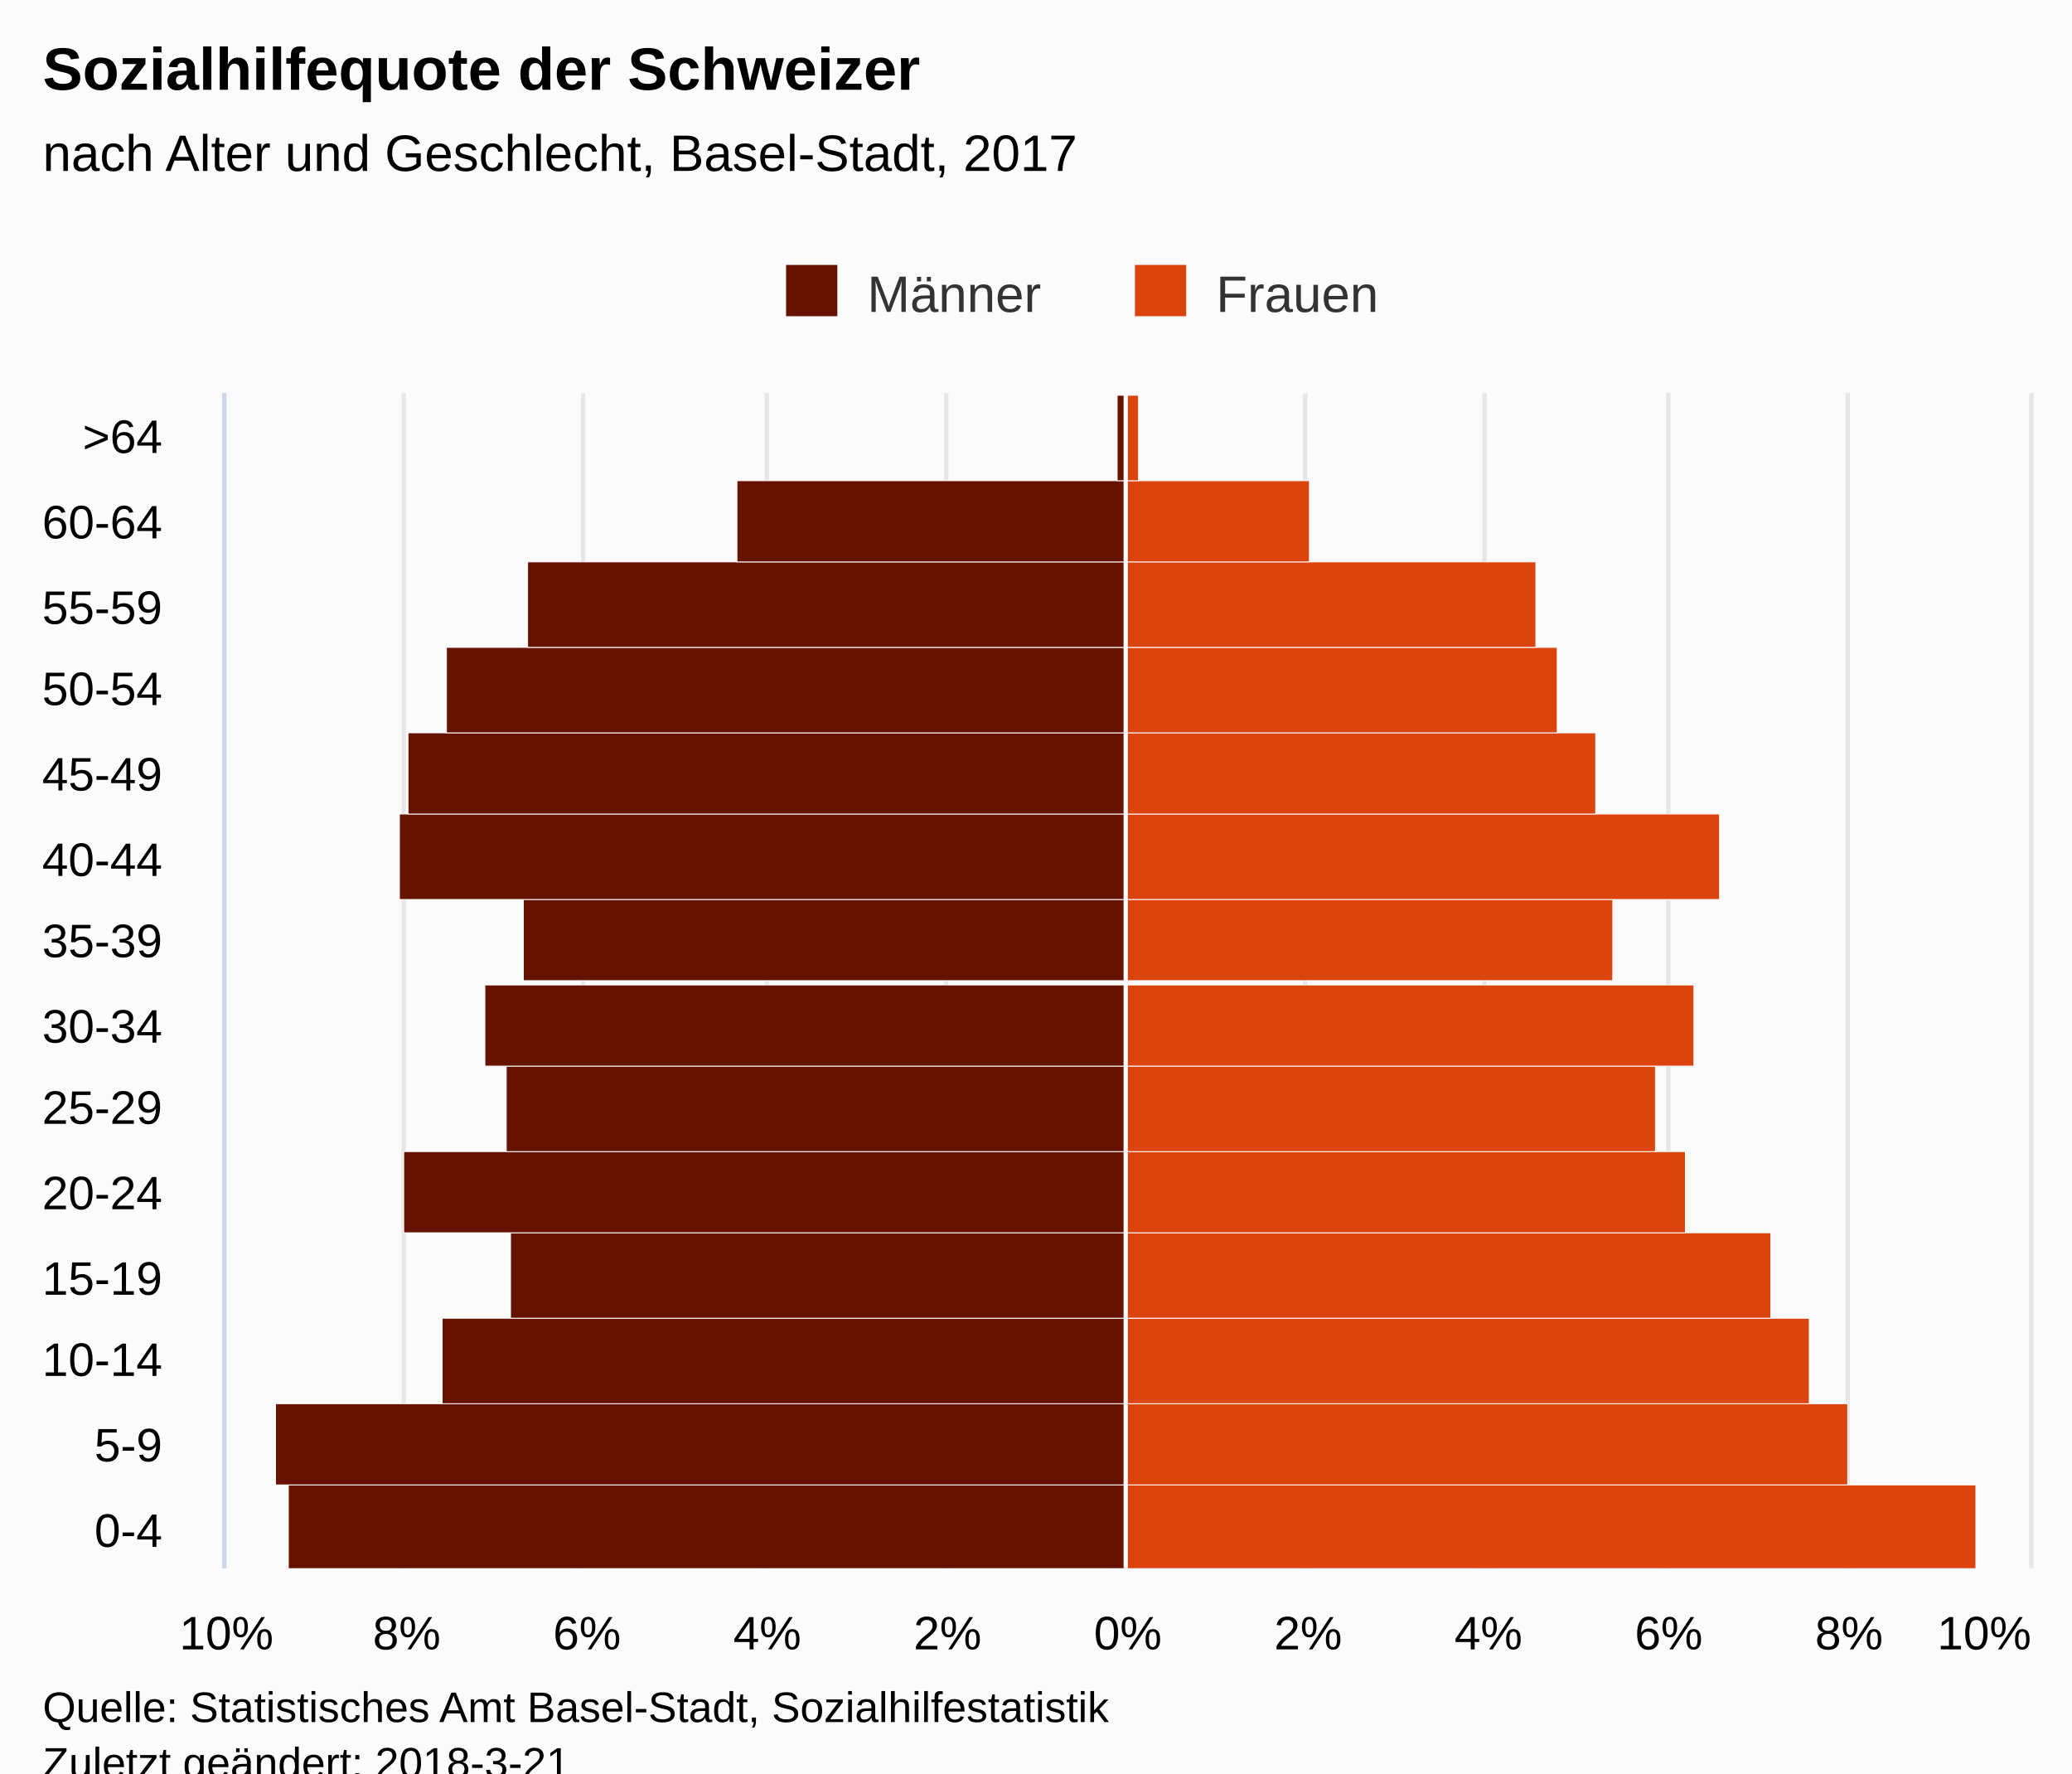
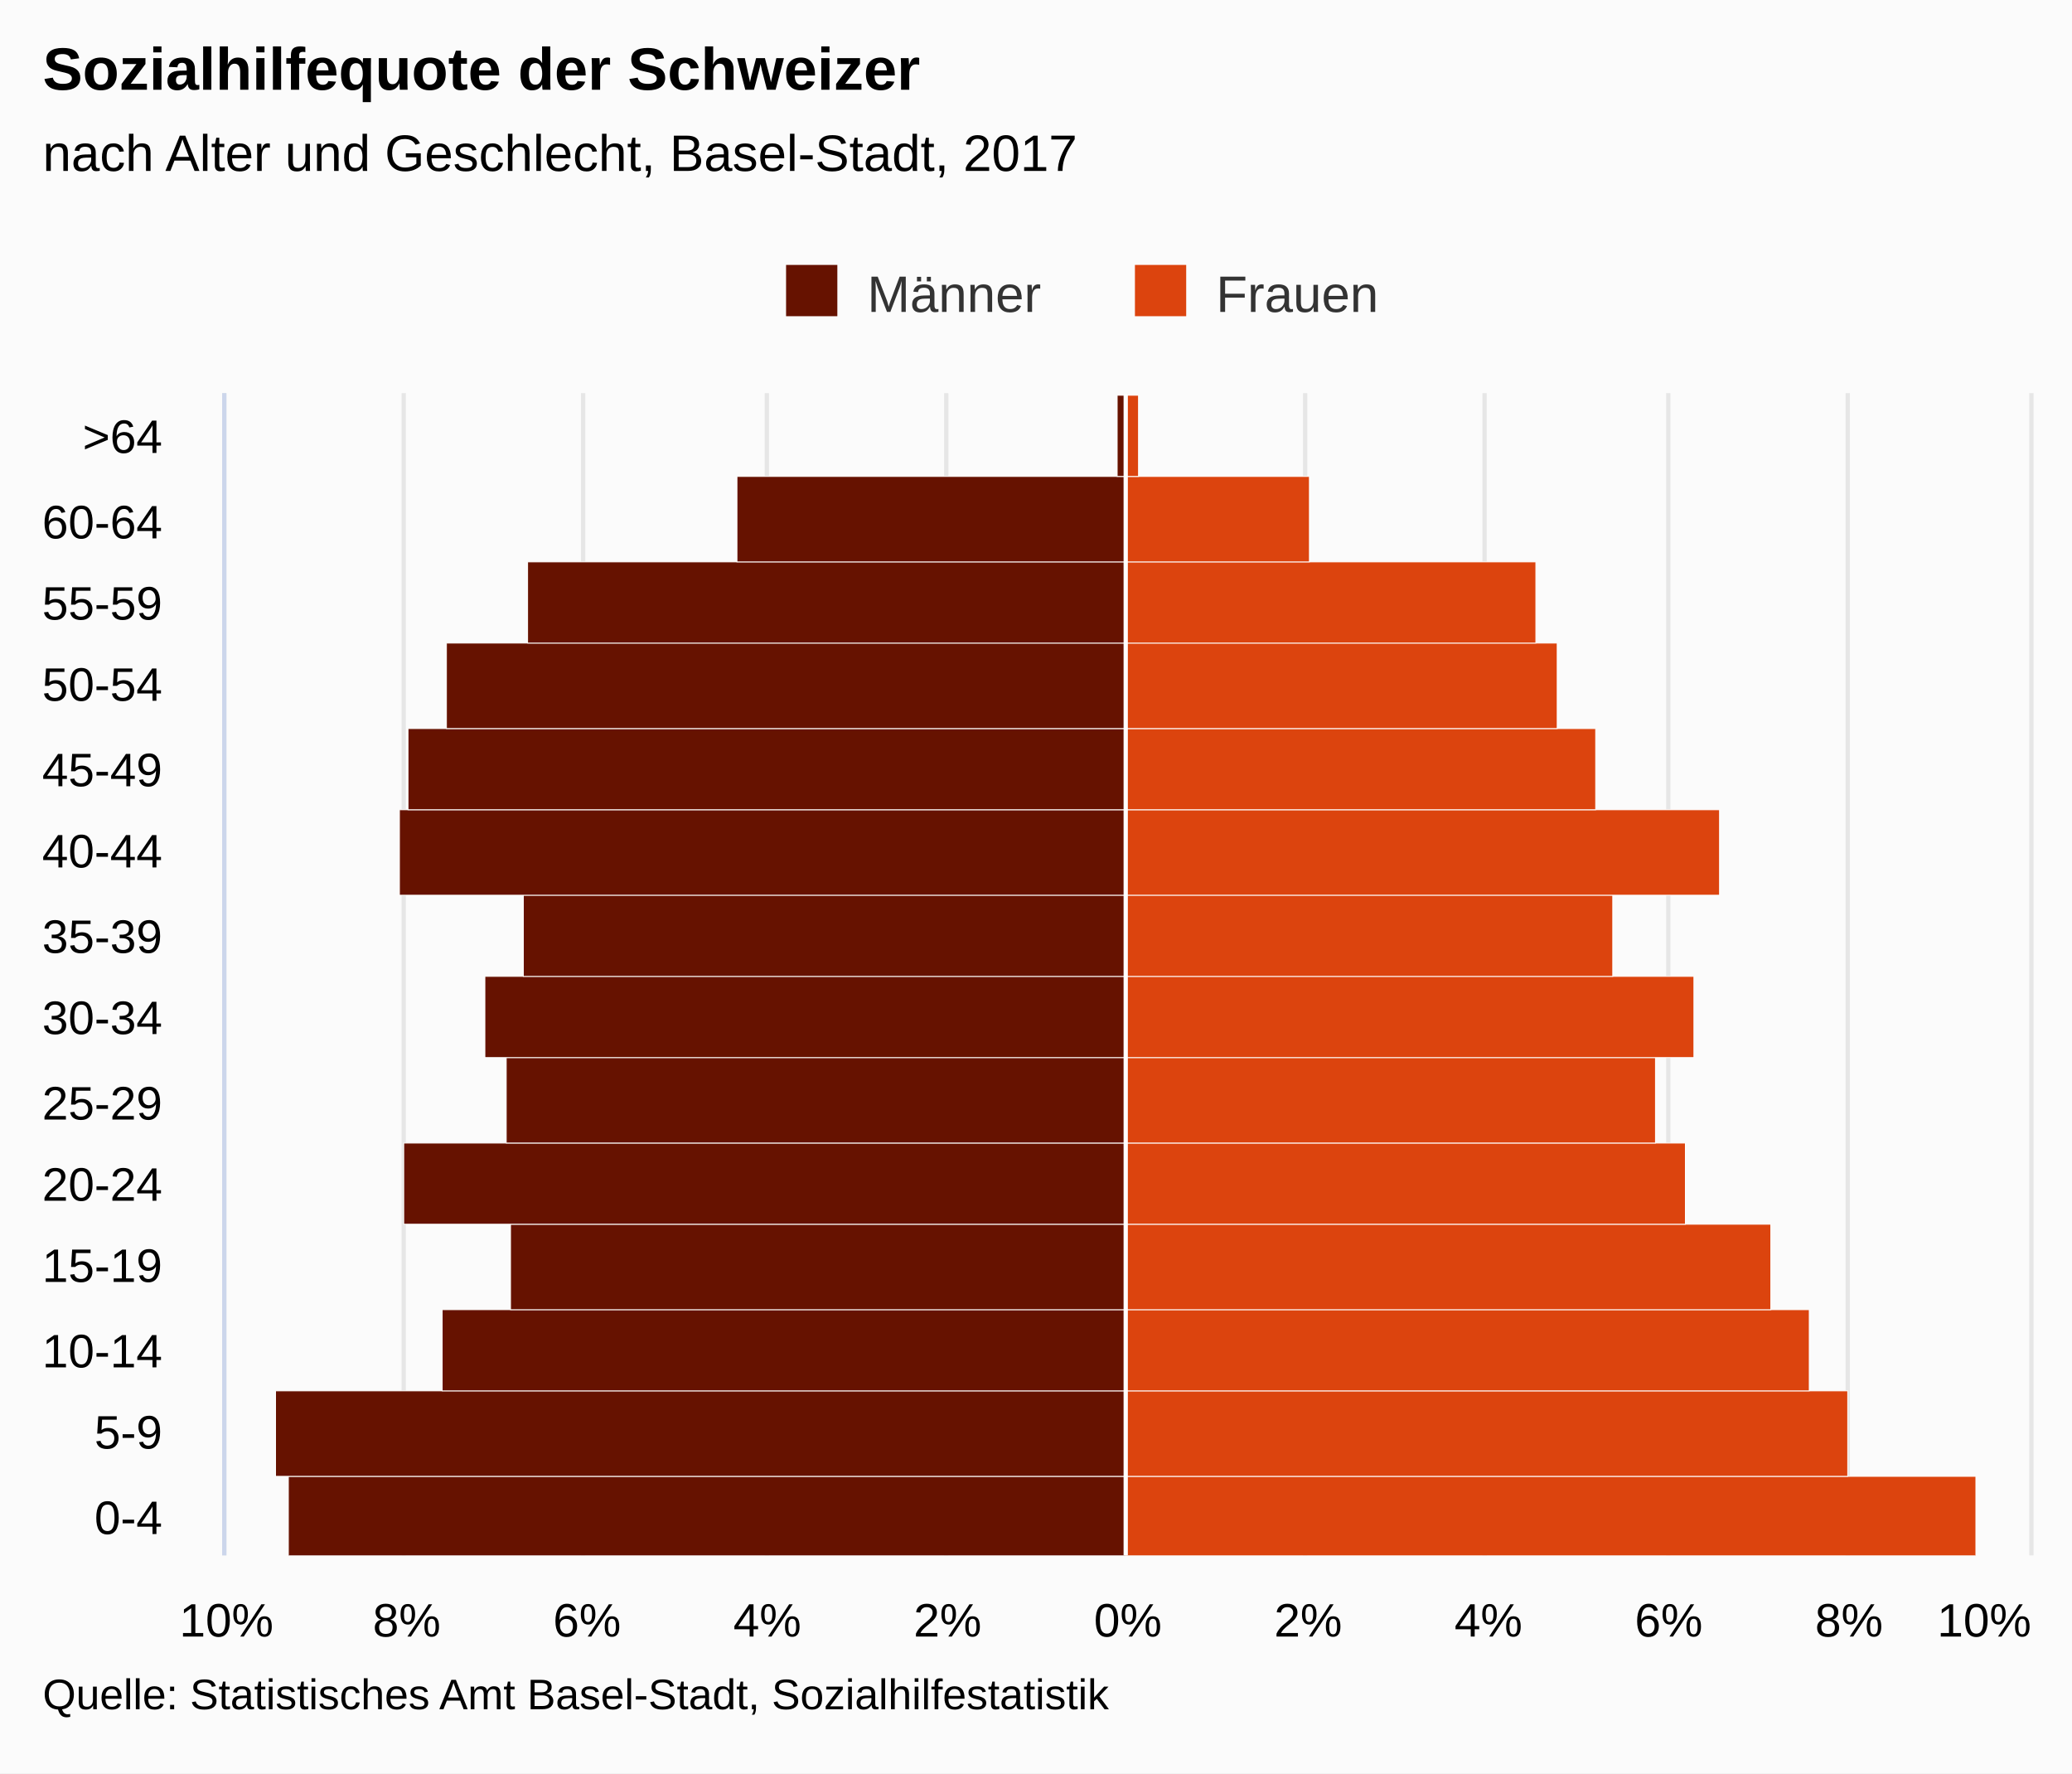
<svg xmlns="http://www.w3.org/2000/svg" version="1.1" class="highcharts-root" style="font-family:Arial;font-size:12px;" viewBox="0 0 485 415">
  <defs>
-     <clipPath id="highcharts-k3l8wbk-7">
-       <rect x="0" y="0" width="275" height="422" fill="none" />
+     <clipPath id="highcharts-32olw00-7">
+       <rect x="0" y="0" width="272" height="422" fill="none" />
    </clipPath>
-     <clipPath id="highcharts-k3l8wbk-8">
-       <rect x="0" y="0" width="275" height="422" fill="none" />
+     <clipPath id="highcharts-32olw00-8">
+       <rect x="0" y="0" width="272" height="422" fill="none" />
    </clipPath>
  </defs>
-   <rect fill="#fbfbfb" class="highcharts-background" x="0" y="0" width="485" height="428" rx="0" ry="0" />
-   <rect fill="none" class="highcharts-plot-background" x="53" y="92" width="422" height="275" />
-   <g class="highcharts-pane-group" data-z-index="0" />
-   <g class="highcharts-grid highcharts-xaxis-grid " data-z-index="1">
-     <path fill="none" data-z-index="1" class="highcharts-grid-line" d="M 53 347.5 L 475 347.5" opacity="1" />
-     <path fill="none" data-z-index="1" class="highcharts-grid-line" d="M 53 328.5 L 475 328.5" opacity="1" />
-     <path fill="none" data-z-index="1" class="highcharts-grid-line" d="M 53 308.5 L 475 308.5" opacity="1" />
-     <path fill="none" data-z-index="1" class="highcharts-grid-line" d="M 53 288.5 L 475 288.5" opacity="1" />
-     <path fill="none" data-z-index="1" class="highcharts-grid-line" d="M 53 269.5 L 475 269.5" opacity="1" />
-     <path fill="none" data-z-index="1" class="highcharts-grid-line" d="M 53 249.5 L 475 249.5" opacity="1" />
-     <path fill="none" data-z-index="1" class="highcharts-grid-line" d="M 53 230.5 L 475 230.5" opacity="1" />
-     <path fill="none" data-z-index="1" class="highcharts-grid-line" d="M 53 210.5 L 475 210.5" opacity="1" />
-     <path fill="none" data-z-index="1" class="highcharts-grid-line" d="M 53 190.5 L 475 190.5" opacity="1" />
-     <path fill="none" data-z-index="1" class="highcharts-grid-line" d="M 53 171.5 L 475 171.5" opacity="1" />
-     <path fill="none" data-z-index="1" class="highcharts-grid-line" d="M 53 151.5 L 475 151.5" opacity="1" />
-     <path fill="none" data-z-index="1" class="highcharts-grid-line" d="M 53 131.5 L 475 131.5" opacity="1" />
-     <path fill="none" data-z-index="1" class="highcharts-grid-line" d="M 53 112.5 L 475 112.5" opacity="1" />
-     <path fill="none" data-z-index="1" class="highcharts-grid-line" d="M 53 92.5 L 475 92.5" opacity="1" />
-     <path fill="none" data-z-index="1" class="highcharts-grid-line" d="M 53 367.5 L 475 367.5" opacity="1" />
+   <rect fill="#fbfbfb" class="highcharts-background" x="0" y="0" width="485" height="415" rx="0" ry="0" />
+   <rect fill="none" class="highcharts-plot-background" x="53" y="92" width="422" height="272" />
+   <g class="highcharts-pane-group" />
+   <g class="highcharts-grid highcharts-xaxis-grid ">
+     <path fill="none" class="highcharts-grid-line" d="M 53 345.5 L 475 345.5" opacity="1" />
+     <path fill="none" class="highcharts-grid-line" d="M 53 325.5 L 475 325.5" opacity="1" />
+     <path fill="none" class="highcharts-grid-line" d="M 53 306.5 L 475 306.5" opacity="1" />
+     <path fill="none" class="highcharts-grid-line" d="M 53 286.5 L 475 286.5" opacity="1" />
+     <path fill="none" class="highcharts-grid-line" d="M 53 267.5 L 475 267.5" opacity="1" />
+     <path fill="none" class="highcharts-grid-line" d="M 53 247.5 L 475 247.5" opacity="1" />
+     <path fill="none" class="highcharts-grid-line" d="M 53 228.5 L 475 228.5" opacity="1" />
+     <path fill="none" class="highcharts-grid-line" d="M 53 209.5 L 475 209.5" opacity="1" />
+     <path fill="none" class="highcharts-grid-line" d="M 53 189.5 L 475 189.5" opacity="1" />
+     <path fill="none" class="highcharts-grid-line" d="M 53 170.5 L 475 170.5" opacity="1" />
+     <path fill="none" class="highcharts-grid-line" d="M 53 150.5 L 475 150.5" opacity="1" />
+     <path fill="none" class="highcharts-grid-line" d="M 53 131.5 L 475 131.5" opacity="1" />
+     <path fill="none" class="highcharts-grid-line" d="M 53 111.5 L 475 111.5" opacity="1" />
+     <path fill="none" class="highcharts-grid-line" d="M 53 92.5 L 475 92.5" opacity="1" />
+     <path fill="none" class="highcharts-grid-line" d="M 53 364.5 L 475 364.5" opacity="1" />
  </g>
-   <g class="highcharts-grid highcharts-yaxis-grid " data-z-index="1">
-     <path fill="none" stroke="#e6e6e6" stroke-width="1" data-z-index="1" class="highcharts-grid-line" d="M 263.5 92 L 263.5 367" opacity="1" />
-     <path fill="none" stroke="#e6e6e6" stroke-width="1" data-z-index="1" class="highcharts-grid-line" d="M 305.5 92 L 305.5 367" opacity="1" />
-     <path fill="none" stroke="#e6e6e6" stroke-width="1" data-z-index="1" class="highcharts-grid-line" d="M 347.5 92 L 347.5 367" opacity="1" />
-     <path fill="none" stroke="#e6e6e6" stroke-width="1" data-z-index="1" class="highcharts-grid-line" d="M 390.5 92 L 390.5 367" opacity="1" />
-     <path fill="none" stroke="#e6e6e6" stroke-width="1" data-z-index="1" class="highcharts-grid-line" d="M 432.5 92 L 432.5 367" opacity="1" />
-     <path fill="none" stroke="#e6e6e6" stroke-width="1" data-z-index="1" class="highcharts-grid-line" d="M 475.5 92 L 475.5 367" opacity="1" />
-     <path fill="none" stroke="#e6e6e6" stroke-width="1" data-z-index="1" opacity="1" class="highcharts-grid-line" d="M 52.5 92 L 52.5 367" />
-     <path fill="none" stroke="#e6e6e6" stroke-width="1" data-z-index="1" opacity="1" class="highcharts-grid-line" d="M 94.5 92 L 94.5 367" />
-     <path fill="none" stroke="#e6e6e6" stroke-width="1" data-z-index="1" opacity="1" class="highcharts-grid-line" d="M 136.5 92 L 136.5 367" />
-     <path fill="none" stroke="#e6e6e6" stroke-width="1" data-z-index="1" opacity="1" class="highcharts-grid-line" d="M 179.5 92 L 179.5 367" />
-     <path fill="none" stroke="#e6e6e6" stroke-width="1" data-z-index="1" opacity="1" class="highcharts-grid-line" d="M 221.5 92 L 221.5 367" />
+   <g class="highcharts-grid highcharts-yaxis-grid ">
+     <path fill="none" stroke="#e6e6e6" stroke-width="1" class="highcharts-grid-line" d="M 263.5 92 L 263.5 364" opacity="1" />
+     <path fill="none" stroke="#e6e6e6" stroke-width="1" class="highcharts-grid-line" d="M 305.5 92 L 305.5 364" opacity="1" />
+     <path fill="none" stroke="#e6e6e6" stroke-width="1" class="highcharts-grid-line" d="M 347.5 92 L 347.5 364" opacity="1" />
+     <path fill="none" stroke="#e6e6e6" stroke-width="1" class="highcharts-grid-line" d="M 390.5 92 L 390.5 364" opacity="1" />
+     <path fill="none" stroke="#e6e6e6" stroke-width="1" class="highcharts-grid-line" d="M 432.5 92 L 432.5 364" opacity="1" />
+     <path fill="none" stroke="#e6e6e6" stroke-width="1" class="highcharts-grid-line" d="M 475.5 92 L 475.5 364" opacity="1" />
+     <path fill="none" stroke="#e6e6e6" stroke-width="1" opacity="1" class="highcharts-grid-line" d="M 52.5 92 L 52.5 364" />
+     <path fill="none" stroke="#e6e6e6" stroke-width="1" opacity="1" class="highcharts-grid-line" d="M 94.5 92 L 94.5 364" />
+     <path fill="none" stroke="#e6e6e6" stroke-width="1" opacity="1" class="highcharts-grid-line" d="M 136.5 92 L 136.5 364" />
+     <path fill="none" stroke="#e6e6e6" stroke-width="1" opacity="1" class="highcharts-grid-line" d="M 179.5 92 L 179.5 364" />
+     <path fill="none" stroke="#e6e6e6" stroke-width="1" opacity="1" class="highcharts-grid-line" d="M 221.5 92 L 221.5 364" />
  </g>
-   <rect fill="none" class="highcharts-plot-border" data-z-index="1" x="53" y="92" width="422" height="275" />
-   <g class="highcharts-axis highcharts-xaxis " data-z-index="2">
-     <path fill="none" class="highcharts-axis-line" stroke="#ccd6eb" stroke-width="1" data-z-index="7" d="M 52.5 92 L 52.5 367" />
+   <rect fill="none" class="highcharts-plot-border" x="53" y="92" width="422" height="272" />
+   <g class="highcharts-axis highcharts-xaxis ">
+     <path fill="none" class="highcharts-axis-line" stroke="#ccd6eb" stroke-width="1" d="M 52.5 92 L 52.5 364" />
  </g>
-   <g class="highcharts-axis highcharts-yaxis " data-z-index="2">
-     <path fill="none" class="highcharts-axis-line" data-z-index="7" d="M 53 367 L 475 367" />
+   <g class="highcharts-axis highcharts-yaxis ">
+     <path fill="none" class="highcharts-axis-line" d="M 53 364 L 475 364" />
  </g>
-   <g class="highcharts-series-group" data-z-index="3">
-     <g data-z-index="0.1" class="highcharts-series highcharts-series-0 highcharts-bar-series " transform="translate(475,367) rotate(90) scale(-1,1) scale(1 1)" clip-path="url(#highcharts-k3l8wbk-8)" width="422" height="275">
-       <rect x="-0.5" y="211.5" width="20" height="196" fill="#661200" stroke="#ffffff" stroke-width="0.2" class="highcharts-point highcharts-negative" />
-       <rect x="19.5" y="211.5" width="19" height="199" fill="#661200" stroke="#ffffff" stroke-width="0.2" class="highcharts-point highcharts-negative" />
-       <rect x="38.5" y="211.5" width="20" height="160" fill="#661200" stroke="#ffffff" stroke-width="0.2" class="highcharts-point highcharts-negative" />
-       <rect x="58.5" y="211.5" width="20" height="144" fill="#661200" stroke="#ffffff" stroke-width="0.2" class="highcharts-point highcharts-negative" />
-       <rect x="78.5" y="211.5" width="19" height="169" fill="#661200" stroke="#ffffff" stroke-width="0.2" class="highcharts-point highcharts-negative" />
-       <rect x="97.5" y="211.5" width="20" height="145" fill="#661200" stroke="#ffffff" stroke-width="0.2" class="highcharts-point highcharts-negative" />
-       <rect x="117.5" y="211.5" width="19" height="150" fill="#661200" stroke="#ffffff" stroke-width="0.2" class="highcharts-point highcharts-negative" />
-       <rect x="137.5" y="211.5" width="19" height="141" fill="#661200" stroke="#ffffff" stroke-width="0.2" class="highcharts-point highcharts-negative" />
-       <rect x="156.5" y="211.5" width="20" height="170" fill="#661200" stroke="#ffffff" stroke-width="0.2" class="highcharts-point highcharts-negative" />
-       <rect x="176.5" y="211.5" width="19" height="168" fill="#661200" stroke="#ffffff" stroke-width="0.2" class="highcharts-point highcharts-negative" />
-       <rect x="195.5" y="211.5" width="20" height="159" fill="#661200" stroke="#ffffff" stroke-width="0.2" class="highcharts-point highcharts-negative" />
-       <rect x="215.5" y="211.5" width="20" height="140" fill="#661200" stroke="#ffffff" stroke-width="0.2" class="highcharts-point highcharts-negative" />
-       <rect x="235.5" y="211.5" width="19" height="91" fill="#661200" stroke="#ffffff" stroke-width="0.2" class="highcharts-point highcharts-negative" />
-       <rect x="254.5" y="211.5" width="20" height="2" fill="#661200" stroke="#ffffff" stroke-width="0.2" class="highcharts-point highcharts-negative" />
+   <g class="highcharts-series-group">
+     <g class="highcharts-series highcharts-series-0 highcharts-bar-series " transform="translate(475,364) rotate(90) scale(-1,1) scale(1 1)" clip-path="url(#highcharts-32olw00-8)" width="422" height="272">
+       <rect x="-0.5" y="211.5" width="19" height="196" fill="#661200" stroke="#ffffff" stroke-width="0.2" class="highcharts-point highcharts-negative" />
+       <rect x="18.5" y="211.5" width="20" height="199" fill="#661200" stroke="#ffffff" stroke-width="0.2" class="highcharts-point highcharts-negative" />
+       <rect x="38.5" y="211.5" width="19" height="160" fill="#661200" stroke="#ffffff" stroke-width="0.2" class="highcharts-point highcharts-negative" />
+       <rect x="57.5" y="211.5" width="20" height="144" fill="#661200" stroke="#ffffff" stroke-width="0.2" class="highcharts-point highcharts-negative" />
+       <rect x="77.5" y="211.5" width="19" height="169" fill="#661200" stroke="#ffffff" stroke-width="0.2" class="highcharts-point highcharts-negative" />
+       <rect x="96.5" y="211.5" width="20" height="145" fill="#661200" stroke="#ffffff" stroke-width="0.2" class="highcharts-point highcharts-negative" />
+       <rect x="116.5" y="211.5" width="19" height="150" fill="#661200" stroke="#ffffff" stroke-width="0.2" class="highcharts-point highcharts-negative" />
+       <rect x="135.5" y="211.5" width="19" height="141" fill="#661200" stroke="#ffffff" stroke-width="0.2" class="highcharts-point highcharts-negative" />
+       <rect x="154.5" y="211.5" width="20" height="170" fill="#661200" stroke="#ffffff" stroke-width="0.2" class="highcharts-point highcharts-negative" />
+       <rect x="174.5" y="211.5" width="19" height="168" fill="#661200" stroke="#ffffff" stroke-width="0.2" class="highcharts-point highcharts-negative" />
+       <rect x="193.5" y="211.5" width="20" height="159" fill="#661200" stroke="#ffffff" stroke-width="0.2" class="highcharts-point highcharts-negative" />
+       <rect x="213.5" y="211.5" width="19" height="140" fill="#661200" stroke="#ffffff" stroke-width="0.2" class="highcharts-point highcharts-negative" />
+       <rect x="232.5" y="211.5" width="20" height="91" fill="#661200" stroke="#ffffff" stroke-width="0.2" class="highcharts-point highcharts-negative" />
+       <rect x="252.5" y="211.5" width="19" height="2" fill="#661200" stroke="#ffffff" stroke-width="0.2" class="highcharts-point highcharts-negative" />
    </g>
-     <g data-z-index="0.1" class="highcharts-markers highcharts-series-0 highcharts-bar-series " transform="translate(475,367) rotate(90) scale(-1,1) scale(1 1)" clip-path="none" />
-     <g data-z-index="0.1" class="highcharts-series highcharts-series-1 highcharts-bar-series " transform="translate(475,367) rotate(90) scale(-1,1) scale(1 1)" clip-path="url(#highcharts-k3l8wbk-8)" width="422" height="275">
-       <rect x="-0.5" y="12.5" width="20" height="199" fill="#dc440e" stroke="#ffffff" stroke-width="0.2" class="highcharts-point" />
-       <rect x="19.5" y="42.5" width="19" height="169" fill="#dc440e" stroke="#ffffff" stroke-width="0.2" class="highcharts-point" />
-       <rect x="38.5" y="51.5" width="20" height="160" fill="#dc440e" stroke="#ffffff" stroke-width="0.2" class="highcharts-point" />
-       <rect x="58.5" y="60.5" width="20" height="151" fill="#dc440e" stroke="#ffffff" stroke-width="0.2" class="highcharts-point" />
-       <rect x="78.5" y="80.5" width="19" height="131" fill="#dc440e" stroke="#ffffff" stroke-width="0.2" class="highcharts-point" />
-       <rect x="97.5" y="87.5" width="20" height="124" fill="#dc440e" stroke="#ffffff" stroke-width="0.2" class="highcharts-point" />
-       <rect x="117.5" y="78.5" width="19" height="133" fill="#dc440e" stroke="#ffffff" stroke-width="0.2" class="highcharts-point" />
-       <rect x="137.5" y="97.5" width="19" height="114" fill="#dc440e" stroke="#ffffff" stroke-width="0.2" class="highcharts-point" />
-       <rect x="156.5" y="72.5" width="20" height="139" fill="#dc440e" stroke="#ffffff" stroke-width="0.2" class="highcharts-point" />
-       <rect x="176.5" y="101.5" width="19" height="110" fill="#dc440e" stroke="#ffffff" stroke-width="0.2" class="highcharts-point" />
-       <rect x="195.5" y="110.5" width="20" height="101" fill="#dc440e" stroke="#ffffff" stroke-width="0.2" class="highcharts-point" />
-       <rect x="215.5" y="115.5" width="20" height="96" fill="#dc440e" stroke="#ffffff" stroke-width="0.2" class="highcharts-point" />
-       <rect x="235.5" y="168.5" width="19" height="43" fill="#dc440e" stroke="#ffffff" stroke-width="0.2" class="highcharts-point" />
-       <rect x="254.5" y="208.5" width="20" height="3" fill="#dc440e" stroke="#ffffff" stroke-width="0.2" class="highcharts-point" />
+     <g class="highcharts-markers highcharts-series-0 highcharts-bar-series " transform="translate(475,364) rotate(90) scale(-1,1) scale(1 1)" clip-path="none" />
+     <g class="highcharts-series highcharts-series-1 highcharts-bar-series " transform="translate(475,364) rotate(90) scale(-1,1) scale(1 1)" clip-path="url(#highcharts-32olw00-8)" width="422" height="272">
+       <rect x="-0.5" y="12.5" width="19" height="199" fill="#dc440e" stroke="#ffffff" stroke-width="0.2" class="highcharts-point" />
+       <rect x="18.5" y="42.5" width="20" height="169" fill="#dc440e" stroke="#ffffff" stroke-width="0.2" class="highcharts-point" />
+       <rect x="38.5" y="51.5" width="19" height="160" fill="#dc440e" stroke="#ffffff" stroke-width="0.2" class="highcharts-point" />
+       <rect x="57.5" y="60.5" width="20" height="151" fill="#dc440e" stroke="#ffffff" stroke-width="0.2" class="highcharts-point" />
+       <rect x="77.5" y="80.5" width="19" height="131" fill="#dc440e" stroke="#ffffff" stroke-width="0.2" class="highcharts-point" />
+       <rect x="96.5" y="87.5" width="20" height="124" fill="#dc440e" stroke="#ffffff" stroke-width="0.2" class="highcharts-point" />
+       <rect x="116.5" y="78.5" width="19" height="133" fill="#dc440e" stroke="#ffffff" stroke-width="0.2" class="highcharts-point" />
+       <rect x="135.5" y="97.5" width="19" height="114" fill="#dc440e" stroke="#ffffff" stroke-width="0.2" class="highcharts-point" />
+       <rect x="154.5" y="72.5" width="20" height="139" fill="#dc440e" stroke="#ffffff" stroke-width="0.2" class="highcharts-point" />
+       <rect x="174.5" y="101.5" width="19" height="110" fill="#dc440e" stroke="#ffffff" stroke-width="0.2" class="highcharts-point" />
+       <rect x="193.5" y="110.5" width="20" height="101" fill="#dc440e" stroke="#ffffff" stroke-width="0.2" class="highcharts-point" />
+       <rect x="213.5" y="115.5" width="19" height="96" fill="#dc440e" stroke="#ffffff" stroke-width="0.2" class="highcharts-point" />
+       <rect x="232.5" y="168.5" width="20" height="43" fill="#dc440e" stroke="#ffffff" stroke-width="0.2" class="highcharts-point" />
+       <rect x="252.5" y="208.5" width="19" height="3" fill="#dc440e" stroke="#ffffff" stroke-width="0.2" class="highcharts-point" />
    </g>
-     <g data-z-index="0.1" class="highcharts-markers highcharts-series-1 highcharts-bar-series " transform="translate(475,367) rotate(90) scale(-1,1) scale(1 1)" clip-path="none" />
+     <g class="highcharts-markers highcharts-series-1 highcharts-bar-series " transform="translate(475,364) rotate(90) scale(-1,1) scale(1 1)" clip-path="none" />
  </g>
-   <text x="10" text-anchor="start" class="highcharts-title" data-z-index="4" style="color:#000000;font-size:14px;font-weight:bold;fill:#000000;" y="21">
+   <text x="10" text-anchor="start" class="highcharts-title" style="color:#000000;font-size:14px;font-weight:bold;fill:#000000;" y="21">
    <tspan>Sozialhilfequote der Schweizer</tspan>
  </text>
-   <text x="10" text-anchor="start" class="highcharts-subtitle" data-z-index="4" style="color:#000000;font-size:12px;font-weight:normal;font-family:Arial;fill:#000000;" y="40">
+   <text x="10" text-anchor="start" class="highcharts-subtitle" style="color:#000000;font-size:12px;font-weight:normal;font-family:Arial;fill:#000000;" y="40">
    <tspan>nach Alter und Geschlecht, Basel-Stadt, 2017</tspan>
  </text>
-   <g class="highcharts-plot-lines-4" data-z-index="4">
-     <path fill="none" class="highcharts-plot-line " stroke="white" stroke-width="1" d="M 263.5 92 L 263.5 367" visibility="visible" />
+   <g class="highcharts-plot-lines-4">
+     <path fill="none" stroke="white" stroke-width="1" d="M 263.5 92 L 263.5 364" visibility="visible" />
  </g>
-   <g class="highcharts-legend" data-z-index="7" transform="translate(174,55)">
+   <g class="highcharts-legend" transform="translate(174,55)">
    <rect fill="none" class="highcharts-legend-box" rx="0" ry="0" x="0" y="0" width="156" height="25" visibility="visible" />
-     <g data-z-index="1">
+     <g>
      <g>
-         <g class="highcharts-legend-item highcharts-bar-series highcharts-color-undefined highcharts-series-0" data-z-index="1" transform="translate(8,3)">
-           <text x="21" style="color:#333333;font-size:12px;font-weight:normal;cursor:pointer;fill:#333333;" text-anchor="start" data-z-index="2" y="15">
+         <g class="highcharts-legend-item highcharts-bar-series highcharts-color-undefined highcharts-series-0" transform="translate(8,3)">
+           <text x="21" style="color:#333333;font-size:12px;font-weight:normal;cursor:pointer;fill:#333333;" text-anchor="start" y="15">
            <tspan>Männer</tspan>
          </text>
-           <rect x="2" y="4" width="12" height="12" fill="#661200" class="highcharts-point" data-z-index="3" />
+           <rect x="2" y="4" width="12" height="12" fill="#661200" class="highcharts-point" />
        </g>
-         <g class="highcharts-legend-item highcharts-bar-series highcharts-color-undefined highcharts-series-1" data-z-index="1" transform="translate(89.65625,3)">
-           <text x="21" y="15" style="color:#333333;font-size:12px;font-weight:normal;cursor:pointer;fill:#333333;" text-anchor="start" data-z-index="2">
+         <g class="highcharts-legend-item highcharts-bar-series highcharts-color-undefined highcharts-series-1" transform="translate(89.65625,3)">
+           <text x="21" y="15" style="color:#333333;font-size:12px;font-weight:normal;cursor:pointer;fill:#333333;" text-anchor="start">
            <tspan>Frauen</tspan>
          </text>
-           <rect x="2" y="4" width="12" height="12" fill="#dc440e" class="highcharts-point" data-z-index="3" />
+           <rect x="2" y="4" width="12" height="12" fill="#dc440e" class="highcharts-point" />
        </g>
      </g>
    </g>
  </g>
-   <g class="highcharts-axis-labels highcharts-xaxis-labels " data-z-index="7">
-     <text x="38" style="color:#000000;cursor:default;font-size:11px;fill:#000000;" text-anchor="end" transform="translate(0,0)" y="362" opacity="1">0-4</text>
-     <text x="38" style="color:#000000;cursor:default;font-size:11px;fill:#000000;" text-anchor="end" transform="translate(0,0)" y="342" opacity="1">5-9</text>
-     <text x="38" style="color:#000000;cursor:default;font-size:11px;fill:#000000;" text-anchor="end" transform="translate(0,0)" y="322" opacity="1">10-14</text>
-     <text x="38" style="color:#000000;cursor:default;font-size:11px;fill:#000000;" text-anchor="end" transform="translate(0,0)" y="303" opacity="1">15-19</text>
-     <text x="38" style="color:#000000;cursor:default;font-size:11px;fill:#000000;" text-anchor="end" transform="translate(0,0)" y="283" opacity="1">20-24</text>
-     <text x="38" style="color:#000000;cursor:default;font-size:11px;fill:#000000;" text-anchor="end" transform="translate(0,0)" y="263" opacity="1">25-29</text>
-     <text x="38" style="color:#000000;cursor:default;font-size:11px;fill:#000000;" text-anchor="end" transform="translate(0,0)" y="244" opacity="1">30-34</text>
-     <text x="38" style="color:#000000;cursor:default;font-size:11px;fill:#000000;" text-anchor="end" transform="translate(0,0)" y="224" opacity="1">35-39</text>
-     <text x="38" style="color:#000000;cursor:default;font-size:11px;fill:#000000;" text-anchor="end" transform="translate(0,0)" y="205" opacity="1">40-44</text>
-     <text x="38" style="color:#000000;cursor:default;font-size:11px;fill:#000000;" text-anchor="end" transform="translate(0,0)" y="185" opacity="1">45-49</text>
-     <text x="38" style="color:#000000;cursor:default;font-size:11px;fill:#000000;" text-anchor="end" transform="translate(0,0)" y="165" opacity="1">50-54</text>
-     <text x="38" style="color:#000000;cursor:default;font-size:11px;fill:#000000;" text-anchor="end" transform="translate(0,0)" y="146" opacity="1">55-59</text>
+   <g class="highcharts-axis-labels highcharts-xaxis-labels ">
+     <text x="38" style="color:#000000;cursor:default;font-size:11px;fill:#000000;" text-anchor="end" transform="translate(0,0)" y="359" opacity="1">0-4</text>
+     <text x="38" style="color:#000000;cursor:default;font-size:11px;fill:#000000;" text-anchor="end" transform="translate(0,0)" y="339" opacity="1">5-9</text>
+     <text x="38" style="color:#000000;cursor:default;font-size:11px;fill:#000000;" text-anchor="end" transform="translate(0,0)" y="320" opacity="1">10-14</text>
+     <text x="38" style="color:#000000;cursor:default;font-size:11px;fill:#000000;" text-anchor="end" transform="translate(0,0)" y="300" opacity="1">15-19</text>
+     <text x="38" style="color:#000000;cursor:default;font-size:11px;fill:#000000;" text-anchor="end" transform="translate(0,0)" y="281" opacity="1">20-24</text>
+     <text x="38" style="color:#000000;cursor:default;font-size:11px;fill:#000000;" text-anchor="end" transform="translate(0,0)" y="262" opacity="1">25-29</text>
+     <text x="38" style="color:#000000;cursor:default;font-size:11px;fill:#000000;" text-anchor="end" transform="translate(0,0)" y="242" opacity="1">30-34</text>
+     <text x="38" style="color:#000000;cursor:default;font-size:11px;fill:#000000;" text-anchor="end" transform="translate(0,0)" y="223" opacity="1">35-39</text>
+     <text x="38" style="color:#000000;cursor:default;font-size:11px;fill:#000000;" text-anchor="end" transform="translate(0,0)" y="203" opacity="1">40-44</text>
+     <text x="38" style="color:#000000;cursor:default;font-size:11px;fill:#000000;" text-anchor="end" transform="translate(0,0)" y="184" opacity="1">45-49</text>
+     <text x="38" style="color:#000000;cursor:default;font-size:11px;fill:#000000;" text-anchor="end" transform="translate(0,0)" y="164" opacity="1">50-54</text>
+     <text x="38" style="color:#000000;cursor:default;font-size:11px;fill:#000000;" text-anchor="end" transform="translate(0,0)" y="145" opacity="1">55-59</text>
    <text x="38" style="color:#000000;cursor:default;font-size:11px;fill:#000000;" text-anchor="end" transform="translate(0,0)" y="126" opacity="1">60-64</text>
    <text x="38" style="color:#000000;cursor:default;font-size:11px;fill:#000000;" text-anchor="end" transform="translate(0,0)" y="106" opacity="1">&gt;64</text>
  </g>
-   <g class="highcharts-axis-labels highcharts-yaxis-labels " data-z-index="7">
-     <text x="264" style="color:#000000;cursor:default;font-size:11px;fill:#000000;" text-anchor="middle" transform="translate(0,0)" y="386" opacity="1">0%</text>
-     <text x="306.2" style="color:#000000;cursor:default;font-size:11px;fill:#000000;" text-anchor="middle" transform="translate(0,0)" y="386" opacity="1">2%</text>
-     <text x="348.4" style="color:#000000;cursor:default;font-size:11px;fill:#000000;" text-anchor="middle" transform="translate(0,0)" y="386" opacity="1">4%</text>
-     <text x="390.6" style="color:#000000;cursor:default;font-size:11px;fill:#000000;" text-anchor="middle" transform="translate(0,0)" y="386" opacity="1">6%</text>
-     <text x="432.8" style="color:#000000;cursor:default;font-size:11px;fill:#000000;" text-anchor="middle" transform="translate(0,0)" y="386" opacity="1">8%</text>
-     <text x="464.45" style="color:#000000;cursor:default;font-size:11px;fill:#000000;" text-anchor="middle" transform="translate(0,0)" y="386" opacity="1">
+   <g class="highcharts-axis-labels highcharts-yaxis-labels ">
+     <text x="264" style="color:#000000;cursor:default;font-size:11px;fill:#000000;" text-anchor="middle" transform="translate(0,0)" y="383" opacity="1">0%</text>
+     <text x="306.2" style="color:#000000;cursor:default;font-size:11px;fill:#000000;" text-anchor="middle" transform="translate(0,0)" y="383" opacity="1">2%</text>
+     <text x="348.4" style="color:#000000;cursor:default;font-size:11px;fill:#000000;" text-anchor="middle" transform="translate(0,0)" y="383" opacity="1">4%</text>
+     <text x="390.6" style="color:#000000;cursor:default;font-size:11px;fill:#000000;" text-anchor="middle" transform="translate(0,0)" y="383" opacity="1">6%</text>
+     <text x="432.8" style="color:#000000;cursor:default;font-size:11px;fill:#000000;" text-anchor="middle" transform="translate(0,0)" y="383" opacity="1">8%</text>
+     <text x="464.45" style="color:#000000;cursor:default;font-size:11px;fill:#000000;" text-anchor="middle" transform="translate(0,0)" y="383" opacity="1">
      <tspan>10%</tspan>
    </text>
-     <text x="53" style="color:#000000;cursor:default;font-size:11px;fill:#000000;" text-anchor="middle" transform="translate(0,0)" y="386" opacity="1">10%</text>
-     <text x="95.2" style="color:#000000;cursor:default;font-size:11px;fill:#000000;" text-anchor="middle" transform="translate(0,0)" y="386" opacity="1">8%</text>
-     <text x="137.4" style="color:#000000;cursor:default;font-size:11px;fill:#000000;" text-anchor="middle" transform="translate(0,0)" y="386" opacity="1">6%</text>
-     <text x="179.6" style="color:#000000;cursor:default;font-size:11px;fill:#000000;" text-anchor="middle" transform="translate(0,0)" y="386" opacity="1">4%</text>
-     <text x="221.8" style="color:#000000;cursor:default;font-size:11px;fill:#000000;" text-anchor="middle" transform="translate(0,0)" y="386" opacity="1">2%</text>
+     <text x="53" style="color:#000000;cursor:default;font-size:11px;fill:#000000;" text-anchor="middle" transform="translate(0,0)" y="383" opacity="1">10%</text>
+     <text x="95.2" style="color:#000000;cursor:default;font-size:11px;fill:#000000;" text-anchor="middle" transform="translate(0,0)" y="383" opacity="1">8%</text>
+     <text x="137.4" style="color:#000000;cursor:default;font-size:11px;fill:#000000;" text-anchor="middle" transform="translate(0,0)" y="383" opacity="1">6%</text>
+     <text x="179.6" style="color:#000000;cursor:default;font-size:11px;fill:#000000;" text-anchor="middle" transform="translate(0,0)" y="383" opacity="1">4%</text>
+     <text x="221.8" style="color:#000000;cursor:default;font-size:11px;fill:#000000;" text-anchor="middle" transform="translate(0,0)" y="383" opacity="1">2%</text>
  </g>
-   <text x="10" class="highcharts-credits" text-anchor="start" data-z-index="8" style="cursor:default;color:#000000;font-size:10px;fill:#000000;" y="403">
+   <text x="10" class="highcharts-credits" text-anchor="start" style="cursor:default;color:#000000;font-size:10px;fill:#000000;" y="400">
    <tspan>Quelle: Statistisches Amt Basel-Stadt, Sozialhilfestatistik</tspan>
-     <tspan x="10" dy="13">Zuletzt geändert: 2018-3-21</tspan>
  </text>
</svg>
